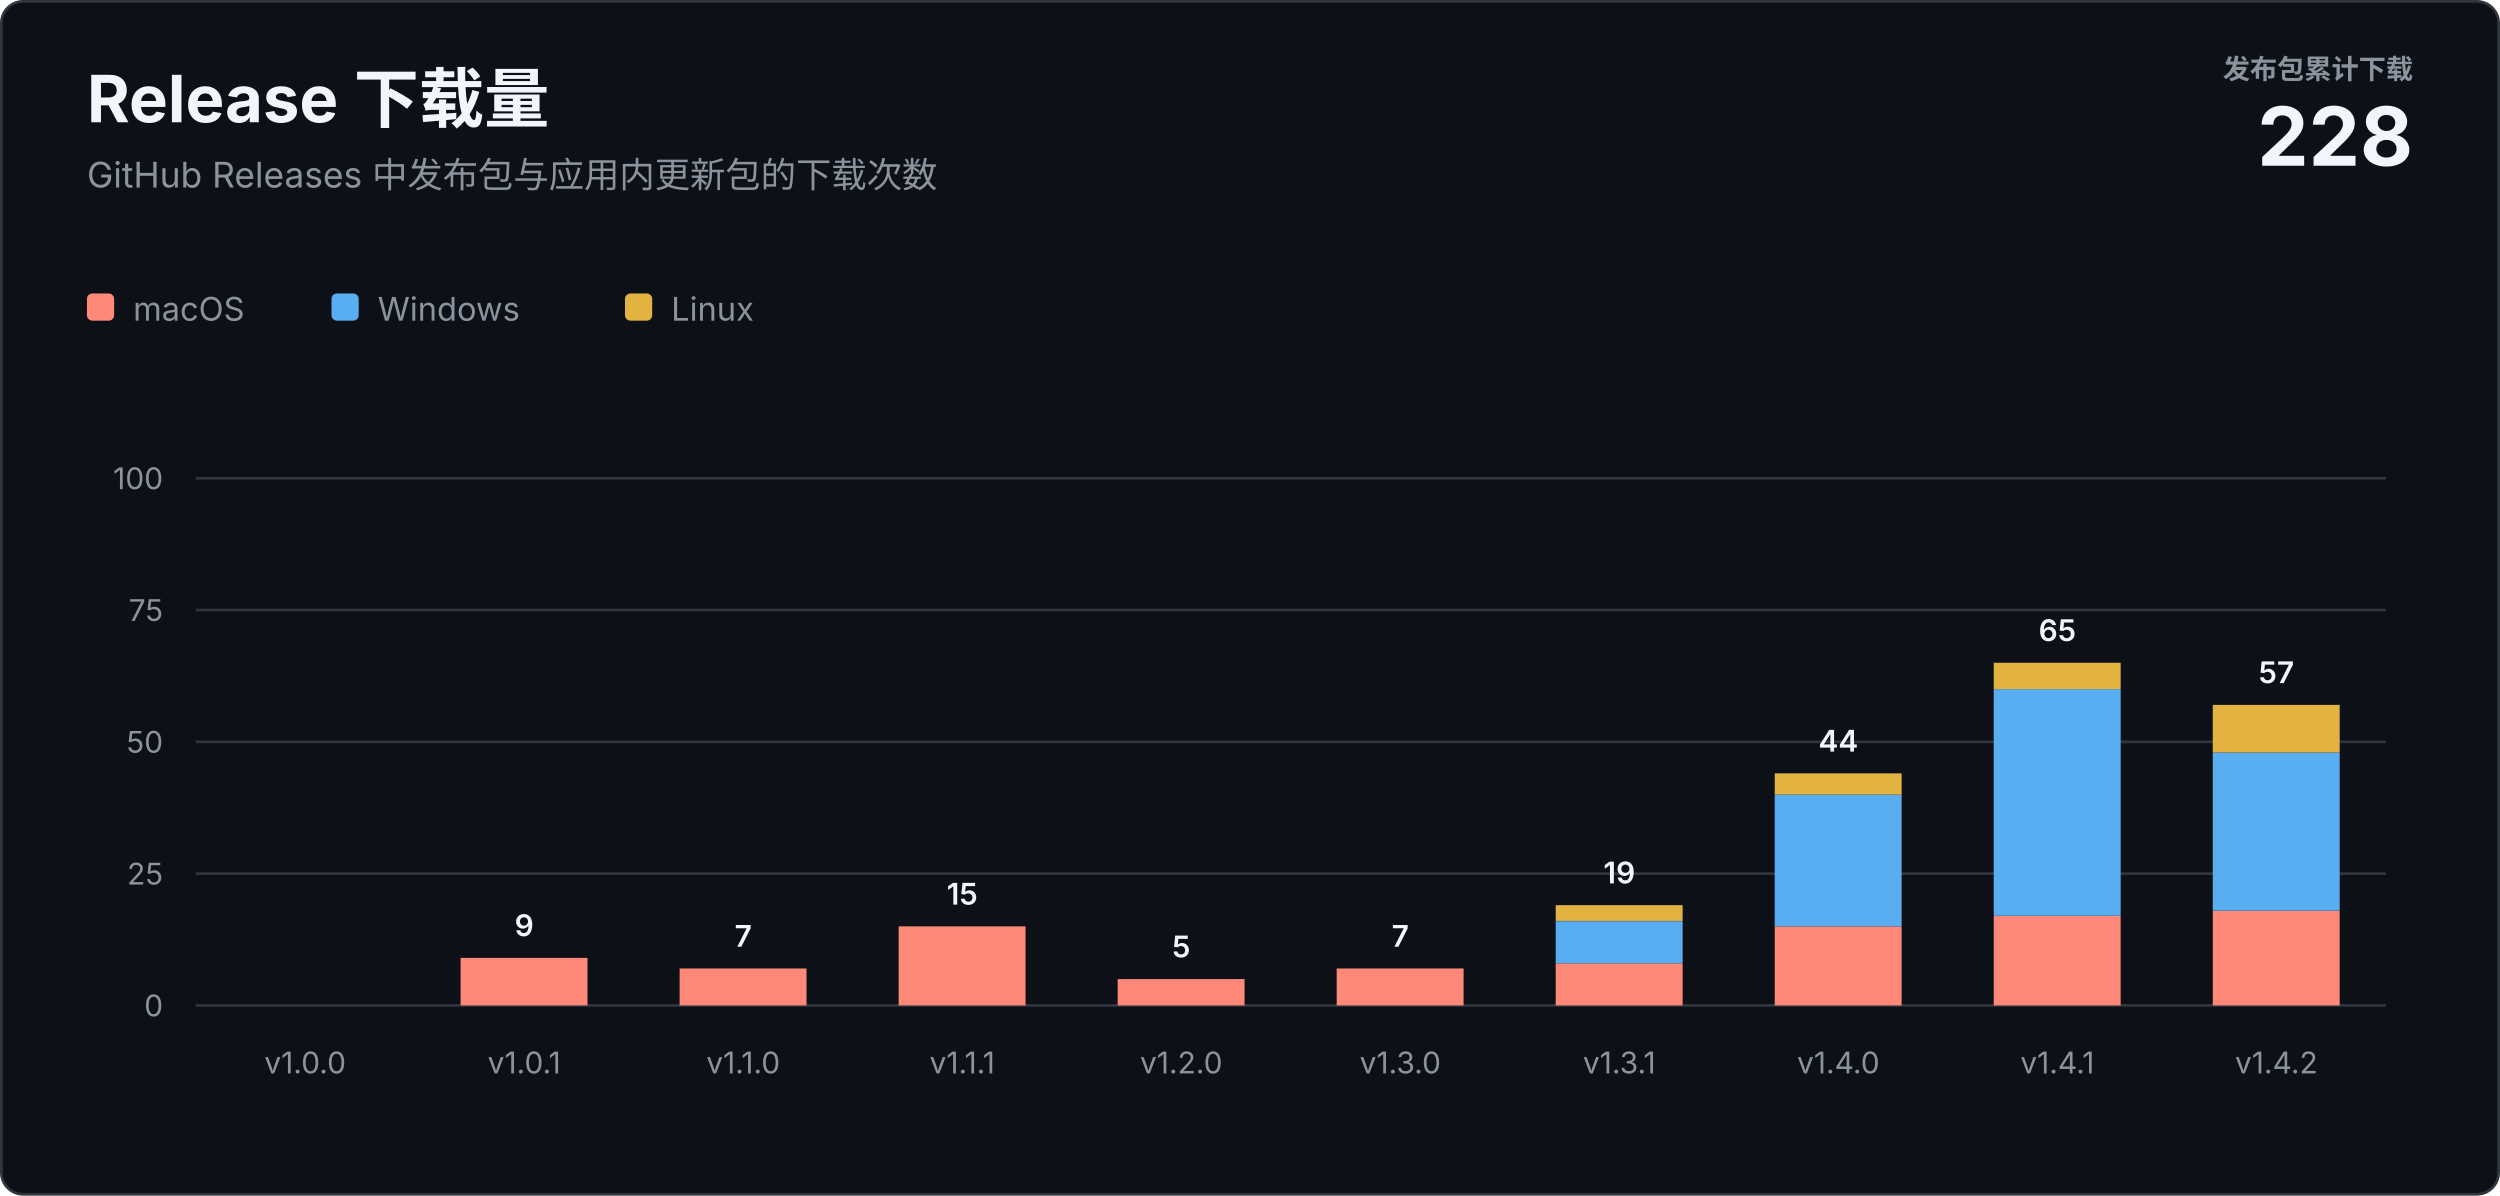
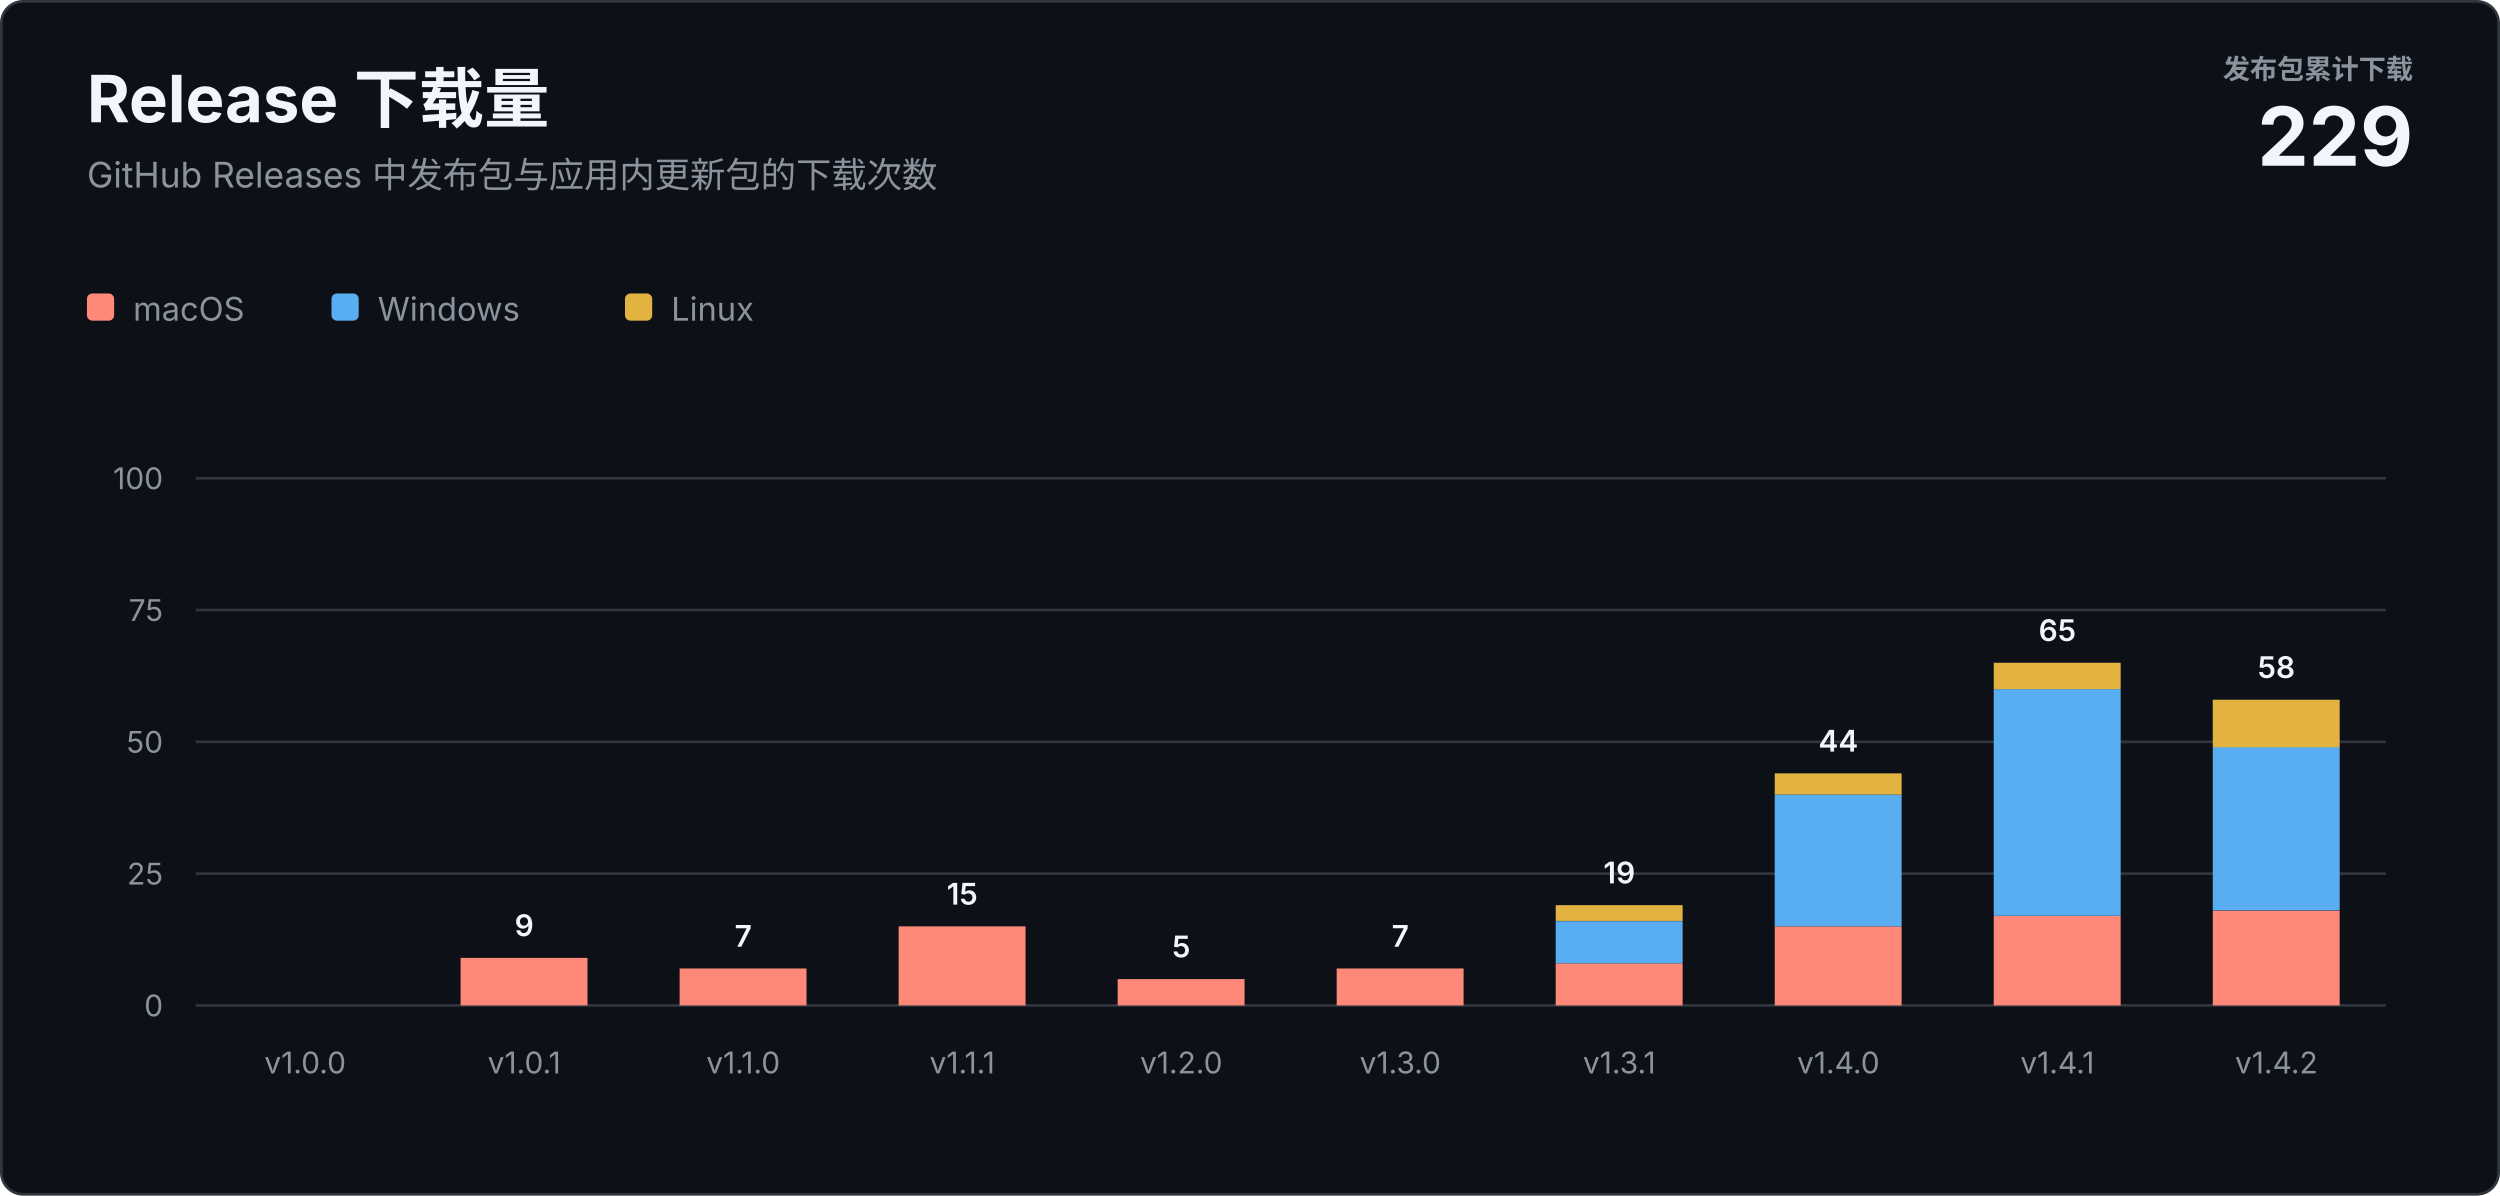
<svg xmlns="http://www.w3.org/2000/svg" width="920" height="440" viewBox="0 0 920 440" role="img" aria-labelledby="title description">
  <style>
    text { font-family: -apple-system, BlinkMacSystemFont, "Segoe UI", sans-serif; letter-spacing: 0; }
    .heading { fill: #f0f6fc; font-size: 24px; font-weight: 700; }
    .subtitle { fill: #8b949e; font-size: 13px; }
    .total-label { fill: #8b949e; font-size: 10px; font-weight: 600; }
    .total-value { fill: #f0f6fc; font-size: 30px; font-weight: 700; }
    .axis { fill: #8b949e; font-size: 11px; }
    .value { fill: #f0f6fc; font-size: 11px; font-weight: 600; }
    .legend { fill: #8b949e; font-size: 12px; }
  </style>
  <rect x="0.5" y="0.5" width="919" height="439" rx="8" fill="#0d1117" stroke="#30363d" />
  <text class="heading" x="32" y="45">Release 下载量</text>
  <text class="subtitle" x="32" y="69">GitHub Releases 中发布包与应用内更新包的下载次数</text>
  <text class="total-label" x="888" y="29" text-anchor="end">发布包累计下载</text>
-   <text class="total-value" x="888" y="61" text-anchor="end">228</text>
+   <text class="total-value" x="888" y="61" text-anchor="end">229</text>
  <g transform="translate(32 108)">
    <rect width="10" height="10" rx="2" fill="#ff8978" />
    <text class="legend" x="17" y="10">macOS</text>
    <rect x="90" width="10" height="10" rx="2" fill="#58aef0" />
    <text class="legend" x="107" y="10">Windows</text>
    <rect x="198" width="10" height="10" rx="2" fill="#e3b341" />
    <text class="legend" x="215" y="10">Linux</text>
  </g>
  <line x1="72" y1="370" x2="878" y2="370" stroke="#30363d" />
  <text class="axis" x="60" y="374" text-anchor="end">0</text>
  <line x1="72" y1="321.5" x2="878" y2="321.5" stroke="#30363d" />
  <text class="axis" x="60" y="325.5" text-anchor="end">25</text>
  <line x1="72" y1="273" x2="878" y2="273" stroke="#30363d" />
  <text class="axis" x="60" y="277" text-anchor="end">50</text>
  <line x1="72" y1="224.5" x2="878" y2="224.5" stroke="#30363d" />
  <text class="axis" x="60" y="228.5" text-anchor="end">75</text>
  <line x1="72" y1="176" x2="878" y2="176" stroke="#30363d" />
  <text class="axis" x="60" y="180" text-anchor="end">100</text>
  <text class="axis" x="112.3" y="395" text-anchor="middle">v1.0.0</text>
  <rect x="169.5" y="352.5" width="46.7" height="17.5" fill="#ff8978" />
  <text class="value" x="192.9" y="344.5" text-anchor="middle">9</text>
  <text class="axis" x="192.9" y="395" text-anchor="middle">v1.0.1</text>
  <rect x="250.1" y="356.4" width="46.7" height="13.6" fill="#ff8978" />
  <text class="value" x="273.5" y="348.4" text-anchor="middle">7</text>
  <text class="axis" x="273.5" y="395" text-anchor="middle">v1.1.0</text>
  <rect x="330.7" y="340.9" width="46.7" height="29.1" fill="#ff8978" />
  <text class="value" x="354.1" y="332.9" text-anchor="middle">15</text>
  <text class="axis" x="354.1" y="395" text-anchor="middle">v1.1.1</text>
  <rect x="411.3" y="360.3" width="46.7" height="9.7" fill="#ff8978" />
  <text class="value" x="434.7" y="352.3" text-anchor="middle">5</text>
  <text class="axis" x="434.7" y="395" text-anchor="middle">v1.2.0</text>
  <rect x="491.9" y="356.4" width="46.7" height="13.6" fill="#ff8978" />
  <text class="value" x="515.3" y="348.4" text-anchor="middle">7</text>
  <text class="axis" x="515.3" y="395" text-anchor="middle">v1.3.0</text>
  <rect x="572.5" y="354.5" width="46.7" height="15.5" fill="#ff8978" />
  <rect x="572.5" y="339.0" width="46.7" height="15.5" fill="#58aef0" />
  <rect x="572.5" y="333.1" width="46.7" height="5.8" fill="#e3b341" />
  <text class="value" x="595.9" y="325.1" text-anchor="middle">19</text>
  <text class="axis" x="595.9" y="395" text-anchor="middle">v1.3.1</text>
  <rect x="653.1" y="340.9" width="46.7" height="29.1" fill="#ff8978" />
  <rect x="653.1" y="292.4" width="46.7" height="48.5" fill="#58aef0" />
  <rect x="653.1" y="284.6" width="46.7" height="7.8" fill="#e3b341" />
  <text class="value" x="676.5" y="276.6" text-anchor="middle">44</text>
  <text class="axis" x="676.5" y="395" text-anchor="middle">v1.4.0</text>
  <rect x="733.7" y="337.0" width="46.7" height="33.0" fill="#ff8978" />
  <rect x="733.7" y="253.6" width="46.7" height="83.4" fill="#58aef0" />
  <rect x="733.7" y="243.9" width="46.7" height="9.7" fill="#e3b341" />
  <text class="value" x="757.1" y="235.9" text-anchor="middle">65</text>
  <text class="axis" x="757.1" y="395" text-anchor="middle">v1.4.1</text>
  <rect x="814.3" y="335.1" width="46.7" height="34.9" fill="#ff8978" />
-   <rect x="814.3" y="276.9" width="46.7" height="58.2" fill="#58aef0" />
-   <rect x="814.3" y="259.4" width="46.7" height="17.5" fill="#e3b341" />
-   <text class="value" x="837.7" y="251.4" text-anchor="middle">57</text>
+   <rect x="814.3" y="274.9" width="46.7" height="60.1" fill="#58aef0" />
+   <rect x="814.3" y="257.5" width="46.7" height="17.5" fill="#e3b341" />
+   <text class="value" x="837.7" y="249.5" text-anchor="middle">58</text>
  <text class="axis" x="837.7" y="395" text-anchor="middle">v1.4.2</text>
</svg>
